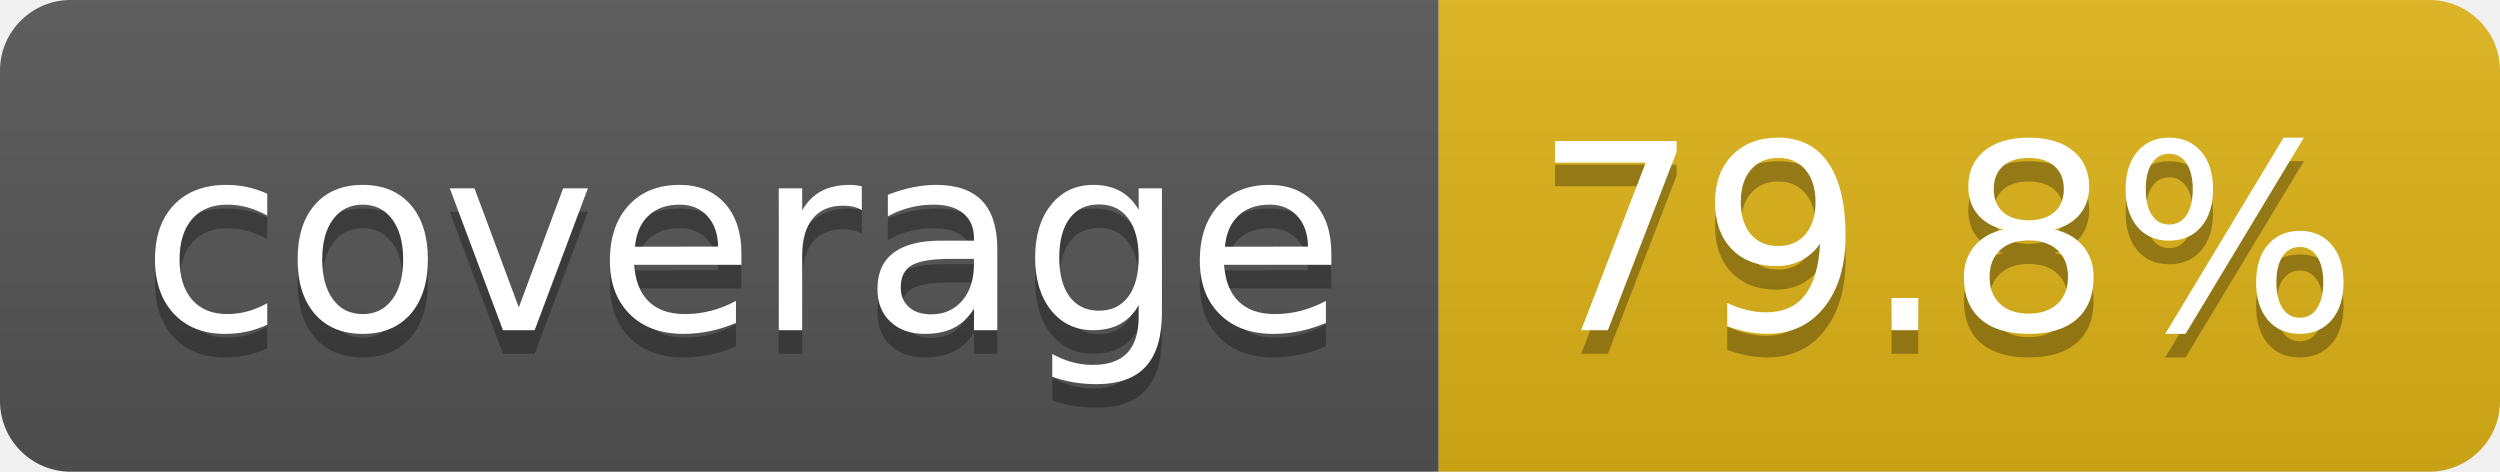
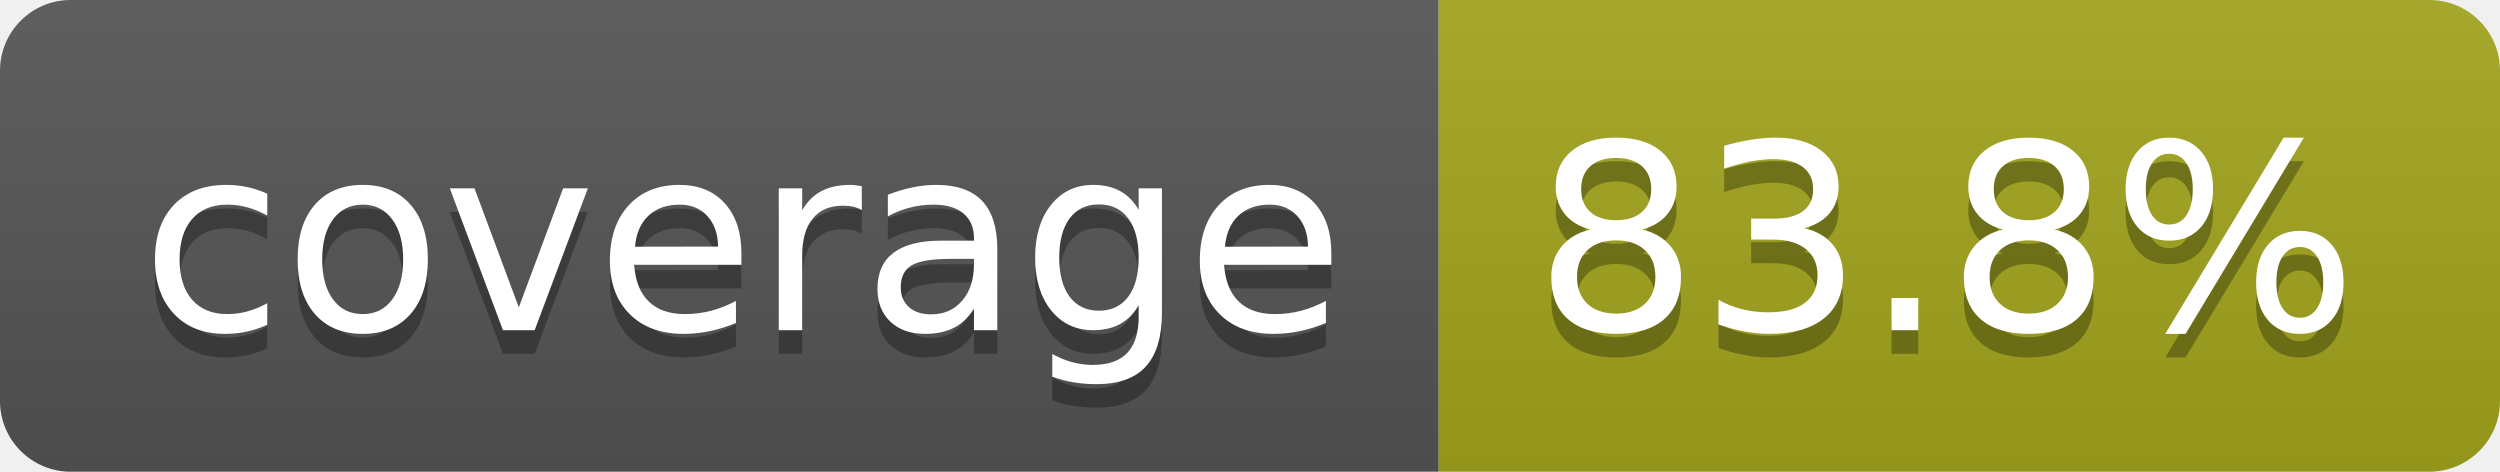
- <svg xmlns="http://www.w3.org/2000/svg" width="106" height="20" role="img" aria-label="coverage: 79.8%">
+ <svg xmlns="http://www.w3.org/2000/svg" width="106" height="20" role="img" aria-label="coverage: 83.8%">
  <linearGradient id="s" x2="0" y2="100%">
    <stop offset="0" stop-color="#bbb" stop-opacity=".1" />
    <stop offset="1" stop-opacity=".1" />
  </linearGradient>
  <clipPath id="r">
    <rect width="106" height="20" rx="3" fill="#fff" />
  </clipPath>
  <g clip-path="url(#r)">
    <rect width="61" height="20" fill="#555" />
-     <rect x="61" width="45" height="20" fill="#dfb317" />
+     <rect x="61" width="45" height="20" fill="#a4a61d" />
    <rect width="106" height="20" fill="url(#s)" />
  </g>
  <g fill="#fff" text-anchor="middle" font-family="Verdana,Geneva,DejaVu Sans,sans-serif" text-rendering="geometricPrecision" font-size="110">
    <text aria-hidden="true" x="315" y="150" fill="#010101" fill-opacity=".3" transform="scale(.1)" textLength="510">coverage</text>
    <text x="315" y="140" transform="scale(.1)" fill="#fff" textLength="510">coverage</text>
-     <text aria-hidden="true" x="825" y="150" fill="#010101" fill-opacity=".3" transform="scale(.1)" textLength="350">79.8%</text>
-     <text x="825" y="140" transform="scale(.1)" fill="#fff" textLength="350">79.8%</text>
+     <text aria-hidden="true" x="825" y="150" fill="#010101" fill-opacity=".3" transform="scale(.1)" textLength="350">83.8%</text>
+     <text x="825" y="140" transform="scale(.1)" fill="#fff" textLength="350">83.8%</text>
  </g>
</svg>
